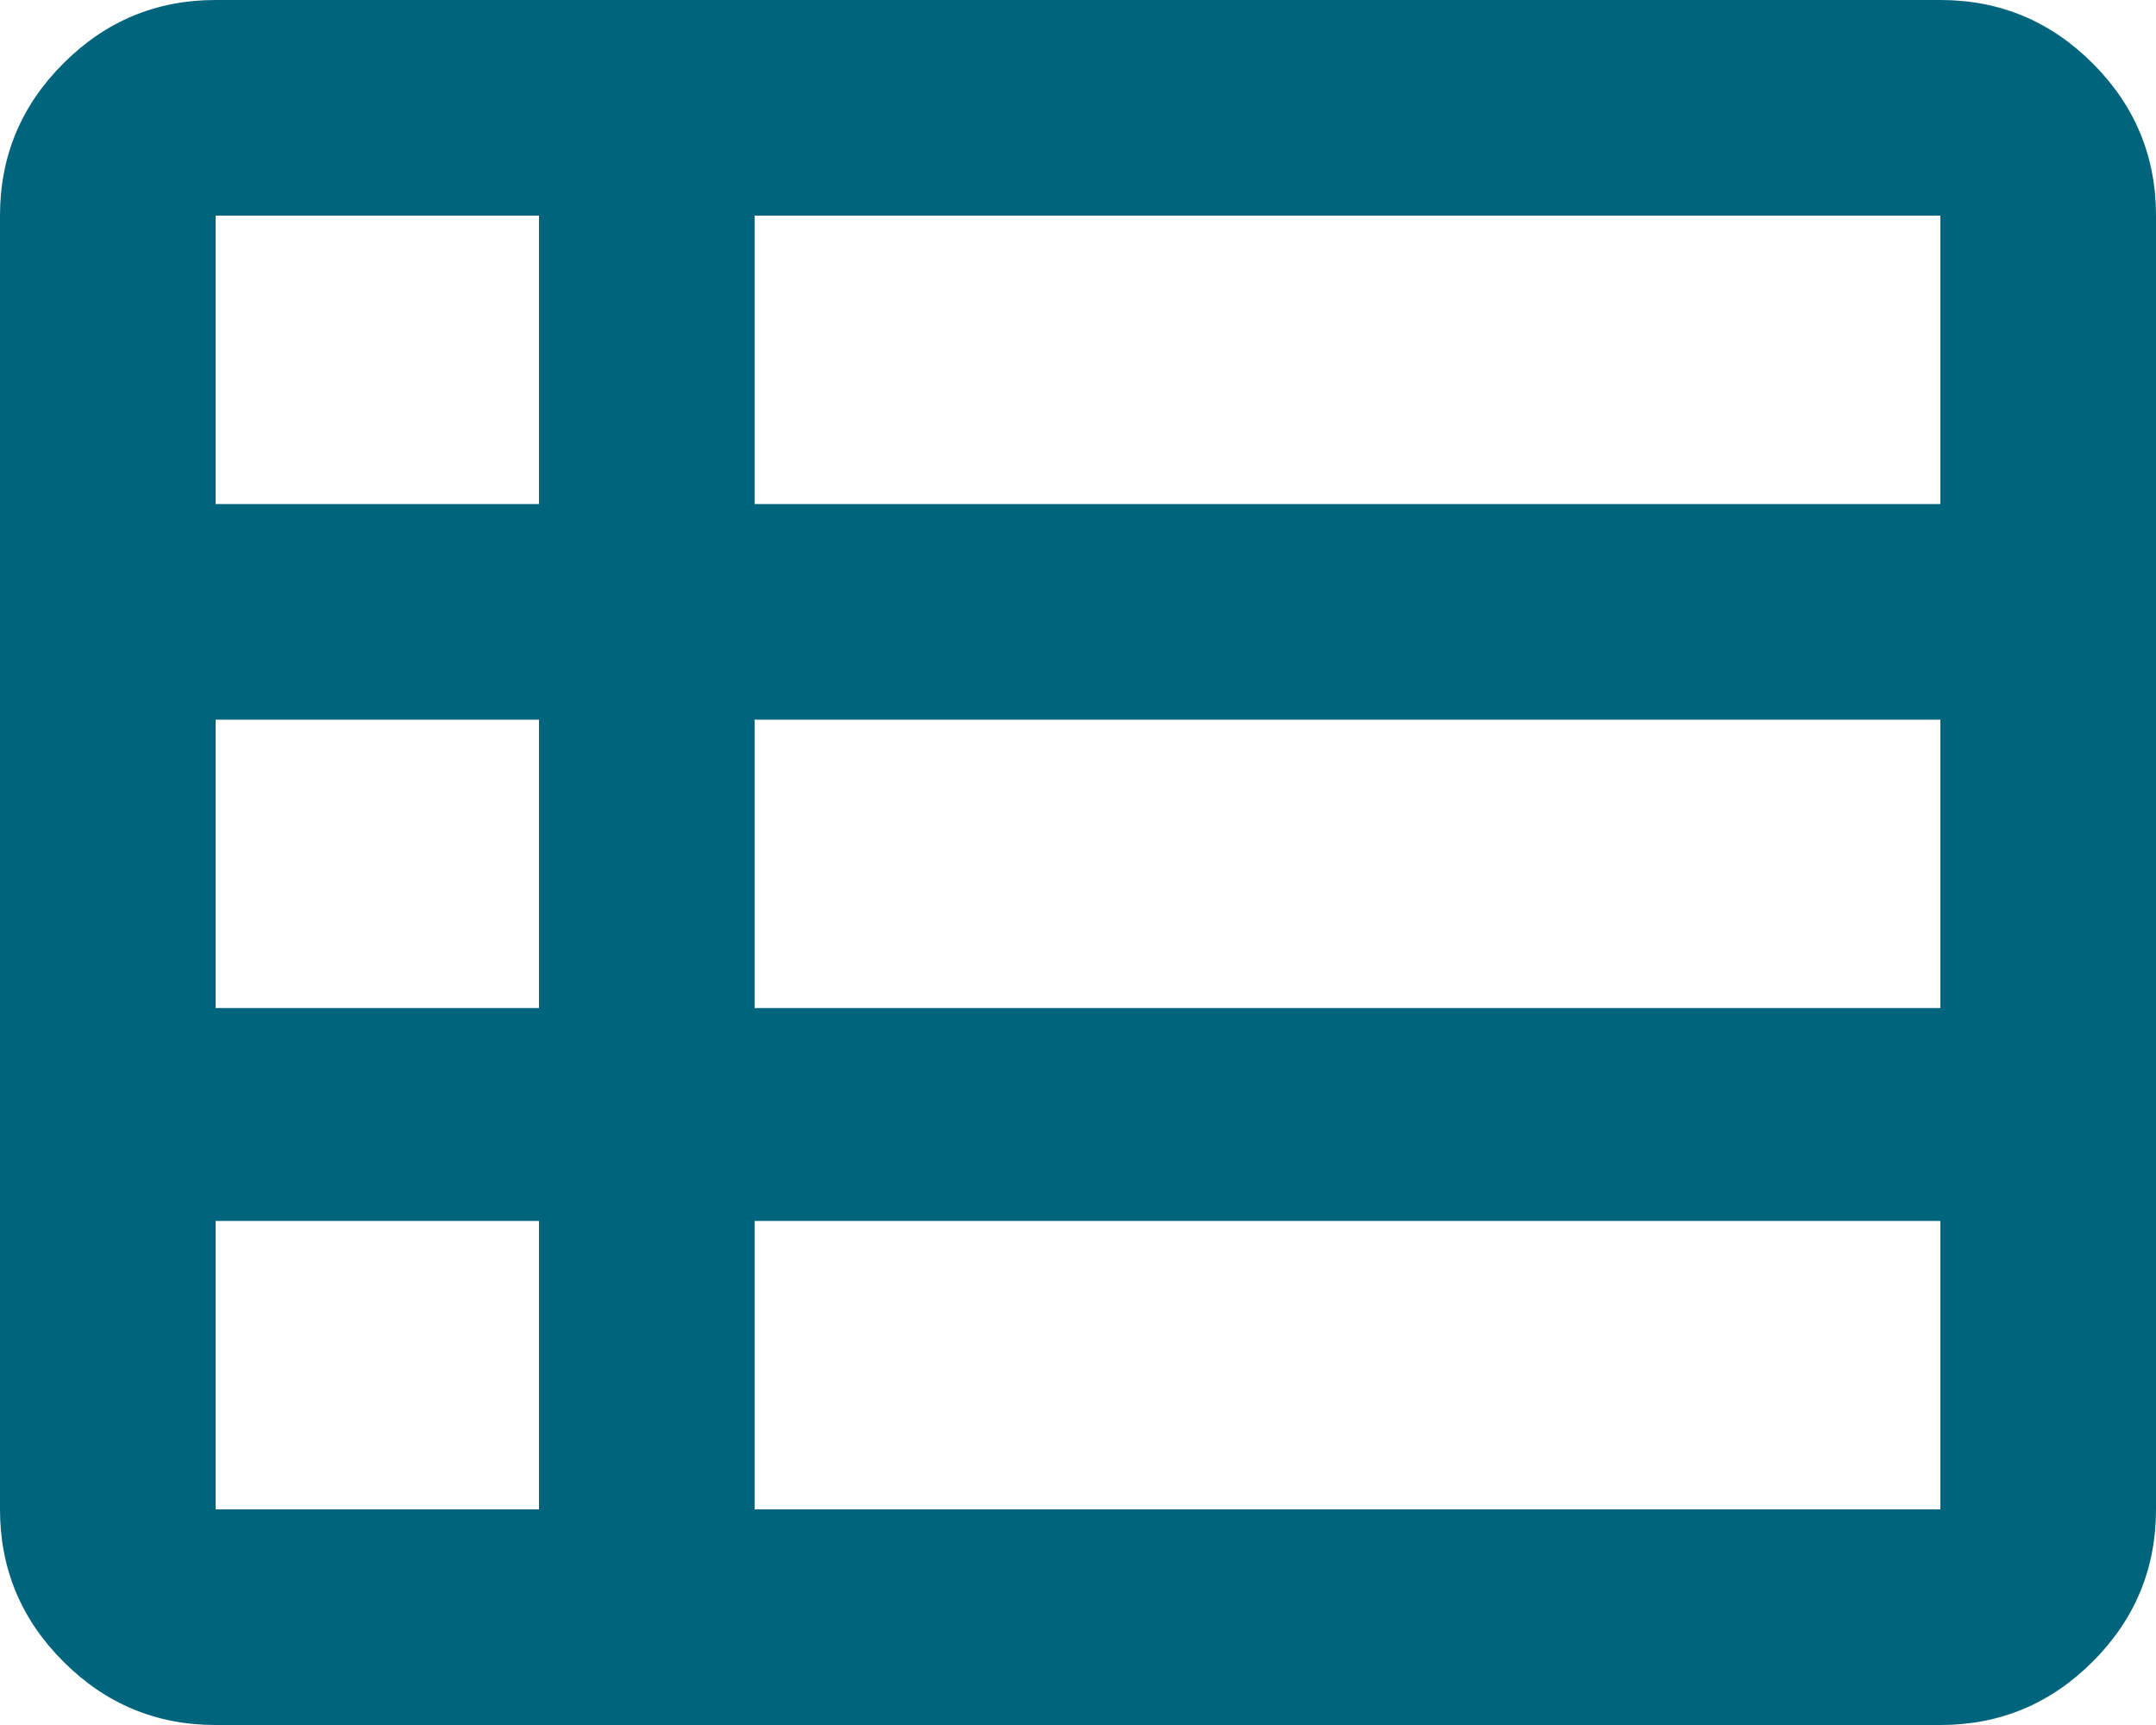
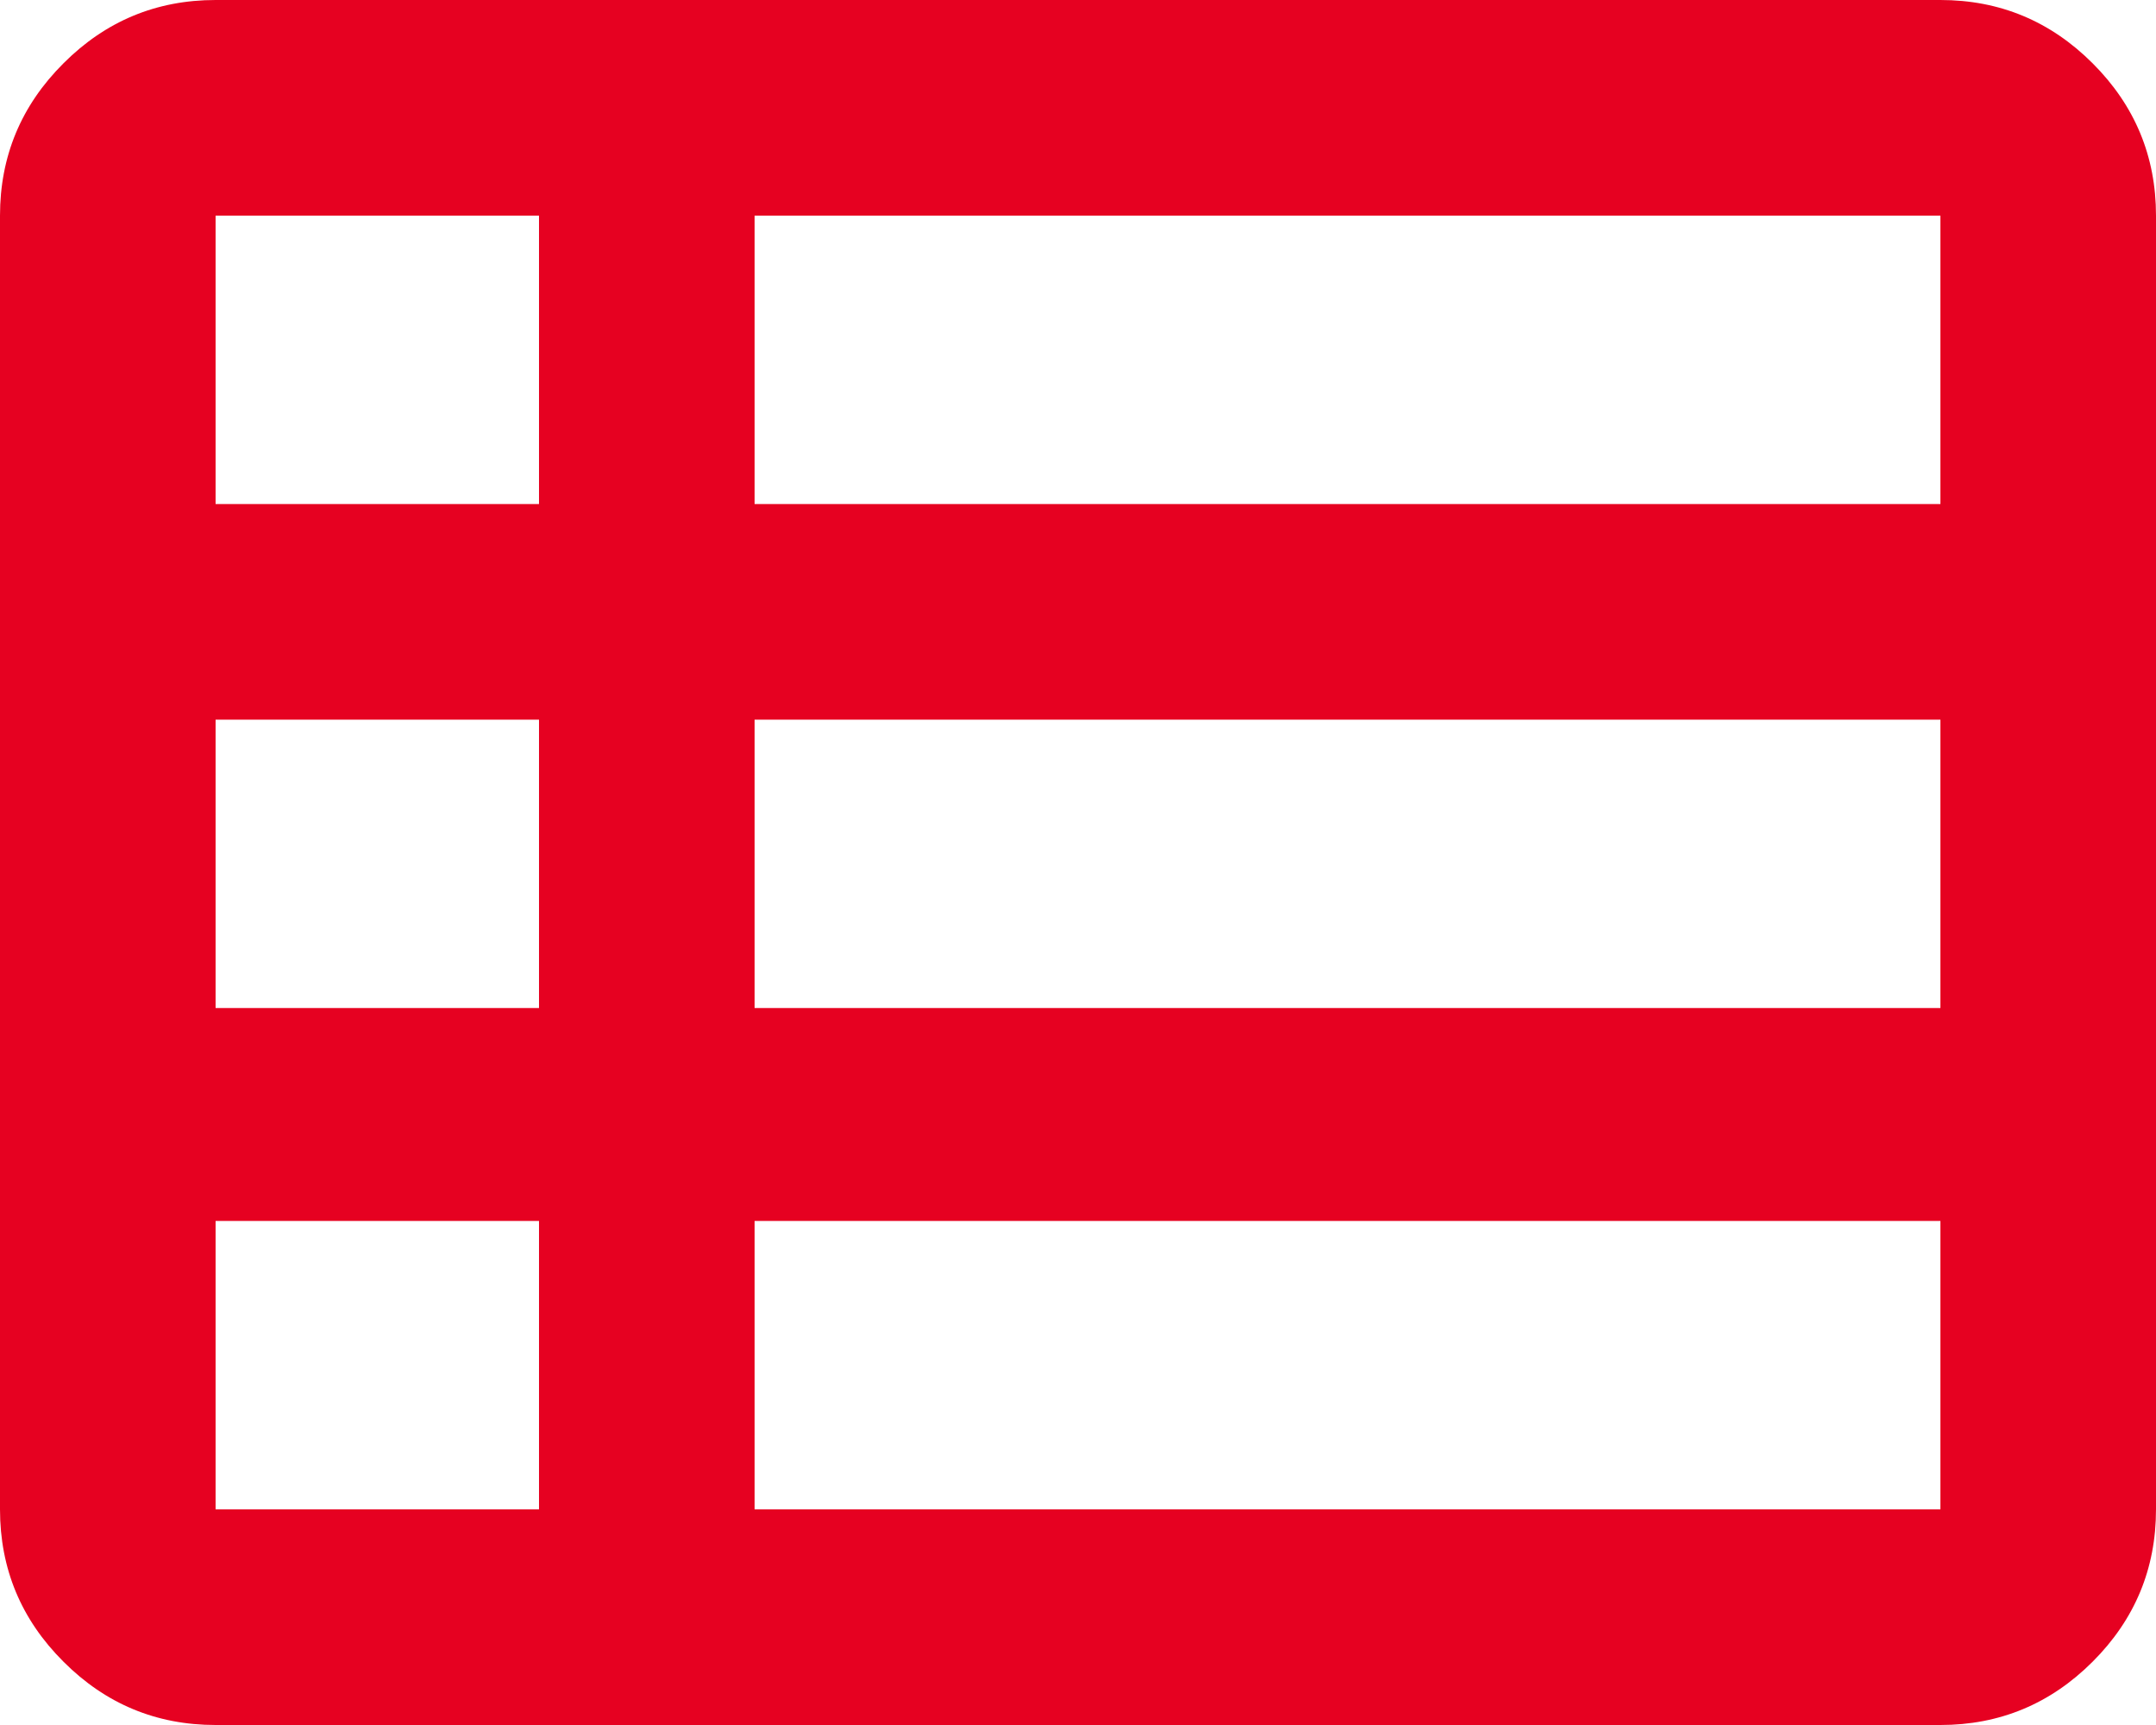
<svg xmlns="http://www.w3.org/2000/svg" width="20" height="16" viewBox="0 0 20 16" fill="none">
-   <path d="M7 14H18V11.325H7V14ZM2 4.675H5V2H2V4.675ZM2 9.35H5V6.675H2V9.35ZM2 14H5V11.325H2V14ZM7 9.35H18V6.675H7V9.35ZM7 4.675H18V2H7V4.675ZM2 16C1.45 16 0.979 15.804 0.588 15.412C0.196 15.021 0 14.55 0 14V2C0 1.45 0.196 0.979 0.588 0.588C0.979 0.196 1.45 0 2 0H18C18.55 0 19.021 0.196 19.413 0.588C19.804 0.979 20 1.45 20 2V14C20 14.55 19.804 15.021 19.413 15.412C19.021 15.804 18.55 16 18 16H2Z" fill="#00647D" />
+   <path d="M7 14H18V11.325H7V14ZM2 4.675H5V2H2V4.675ZM2 9.35H5V6.675H2V9.35ZM2 14H5V11.325H2V14ZM7 9.35H18V6.675H7V9.35ZM7 4.675H18V2H7V4.675ZM2 16C1.45 16 0.979 15.804 0.588 15.412C0.196 15.021 0 14.55 0 14V2C0 1.45 0.196 0.979 0.588 0.588C0.979 0.196 1.45 0 2 0H18C18.55 0 19.021 0.196 19.413 0.588C19.804 0.979 20 1.45 20 2V14C20 14.55 19.804 15.021 19.413 15.412C19.021 15.804 18.55 16 18 16H2Z" fill="#E60121" />
</svg>
